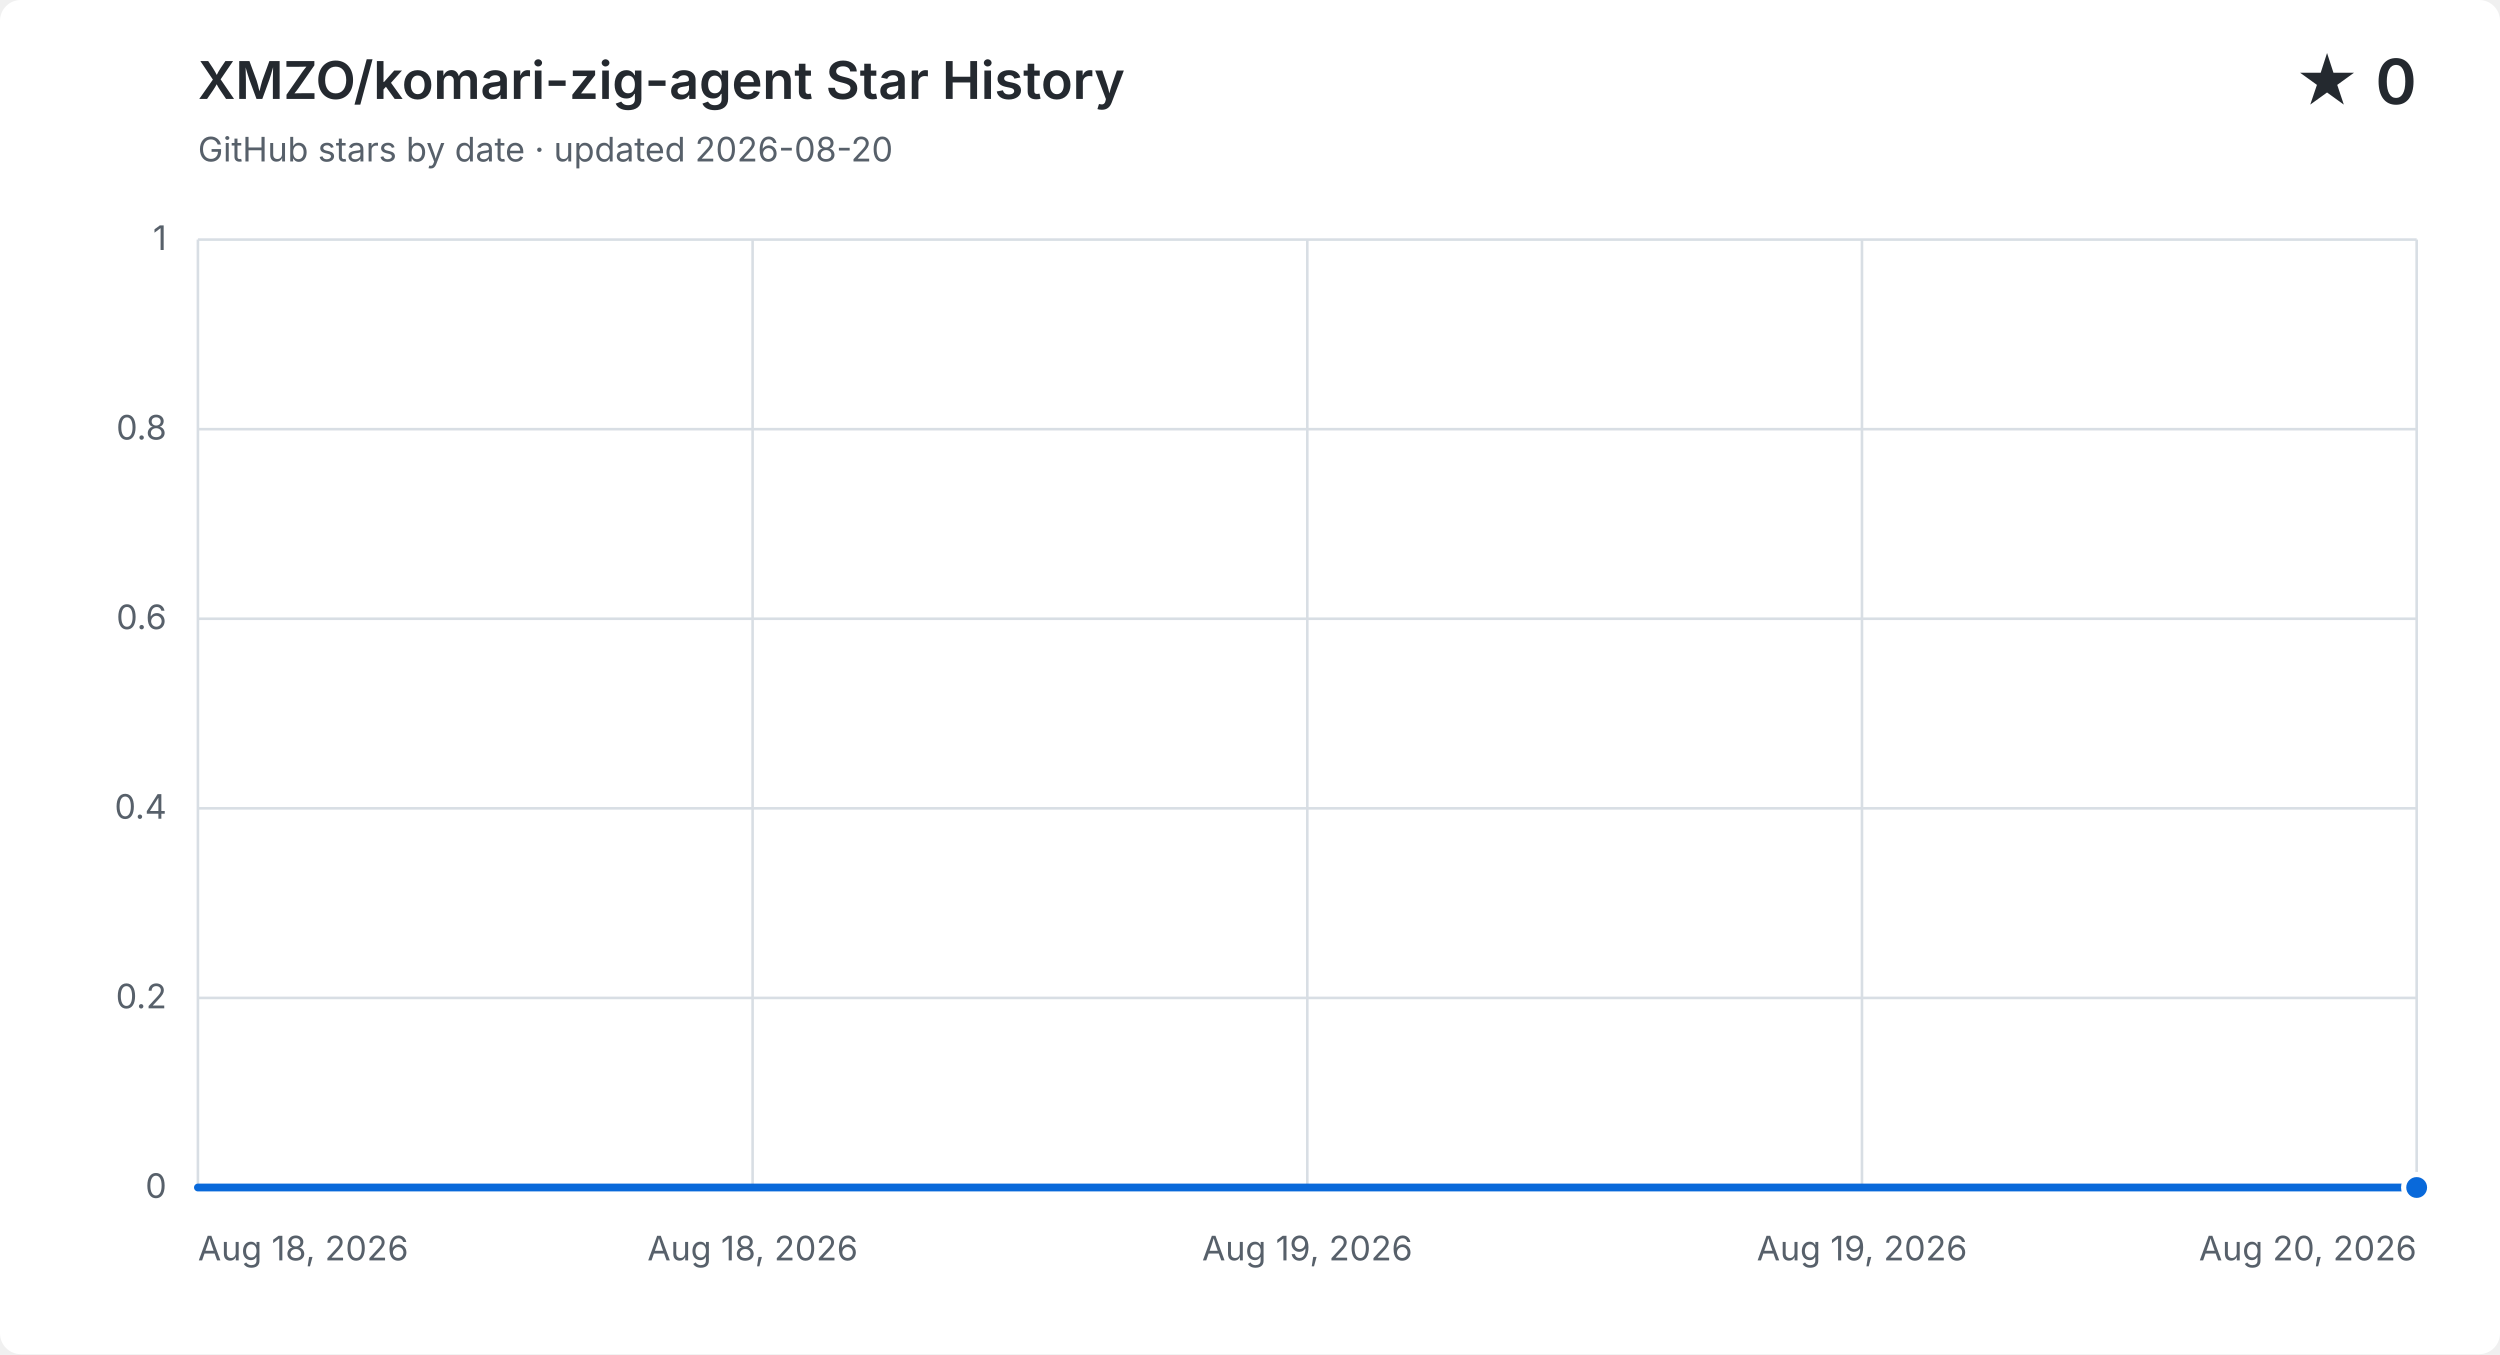
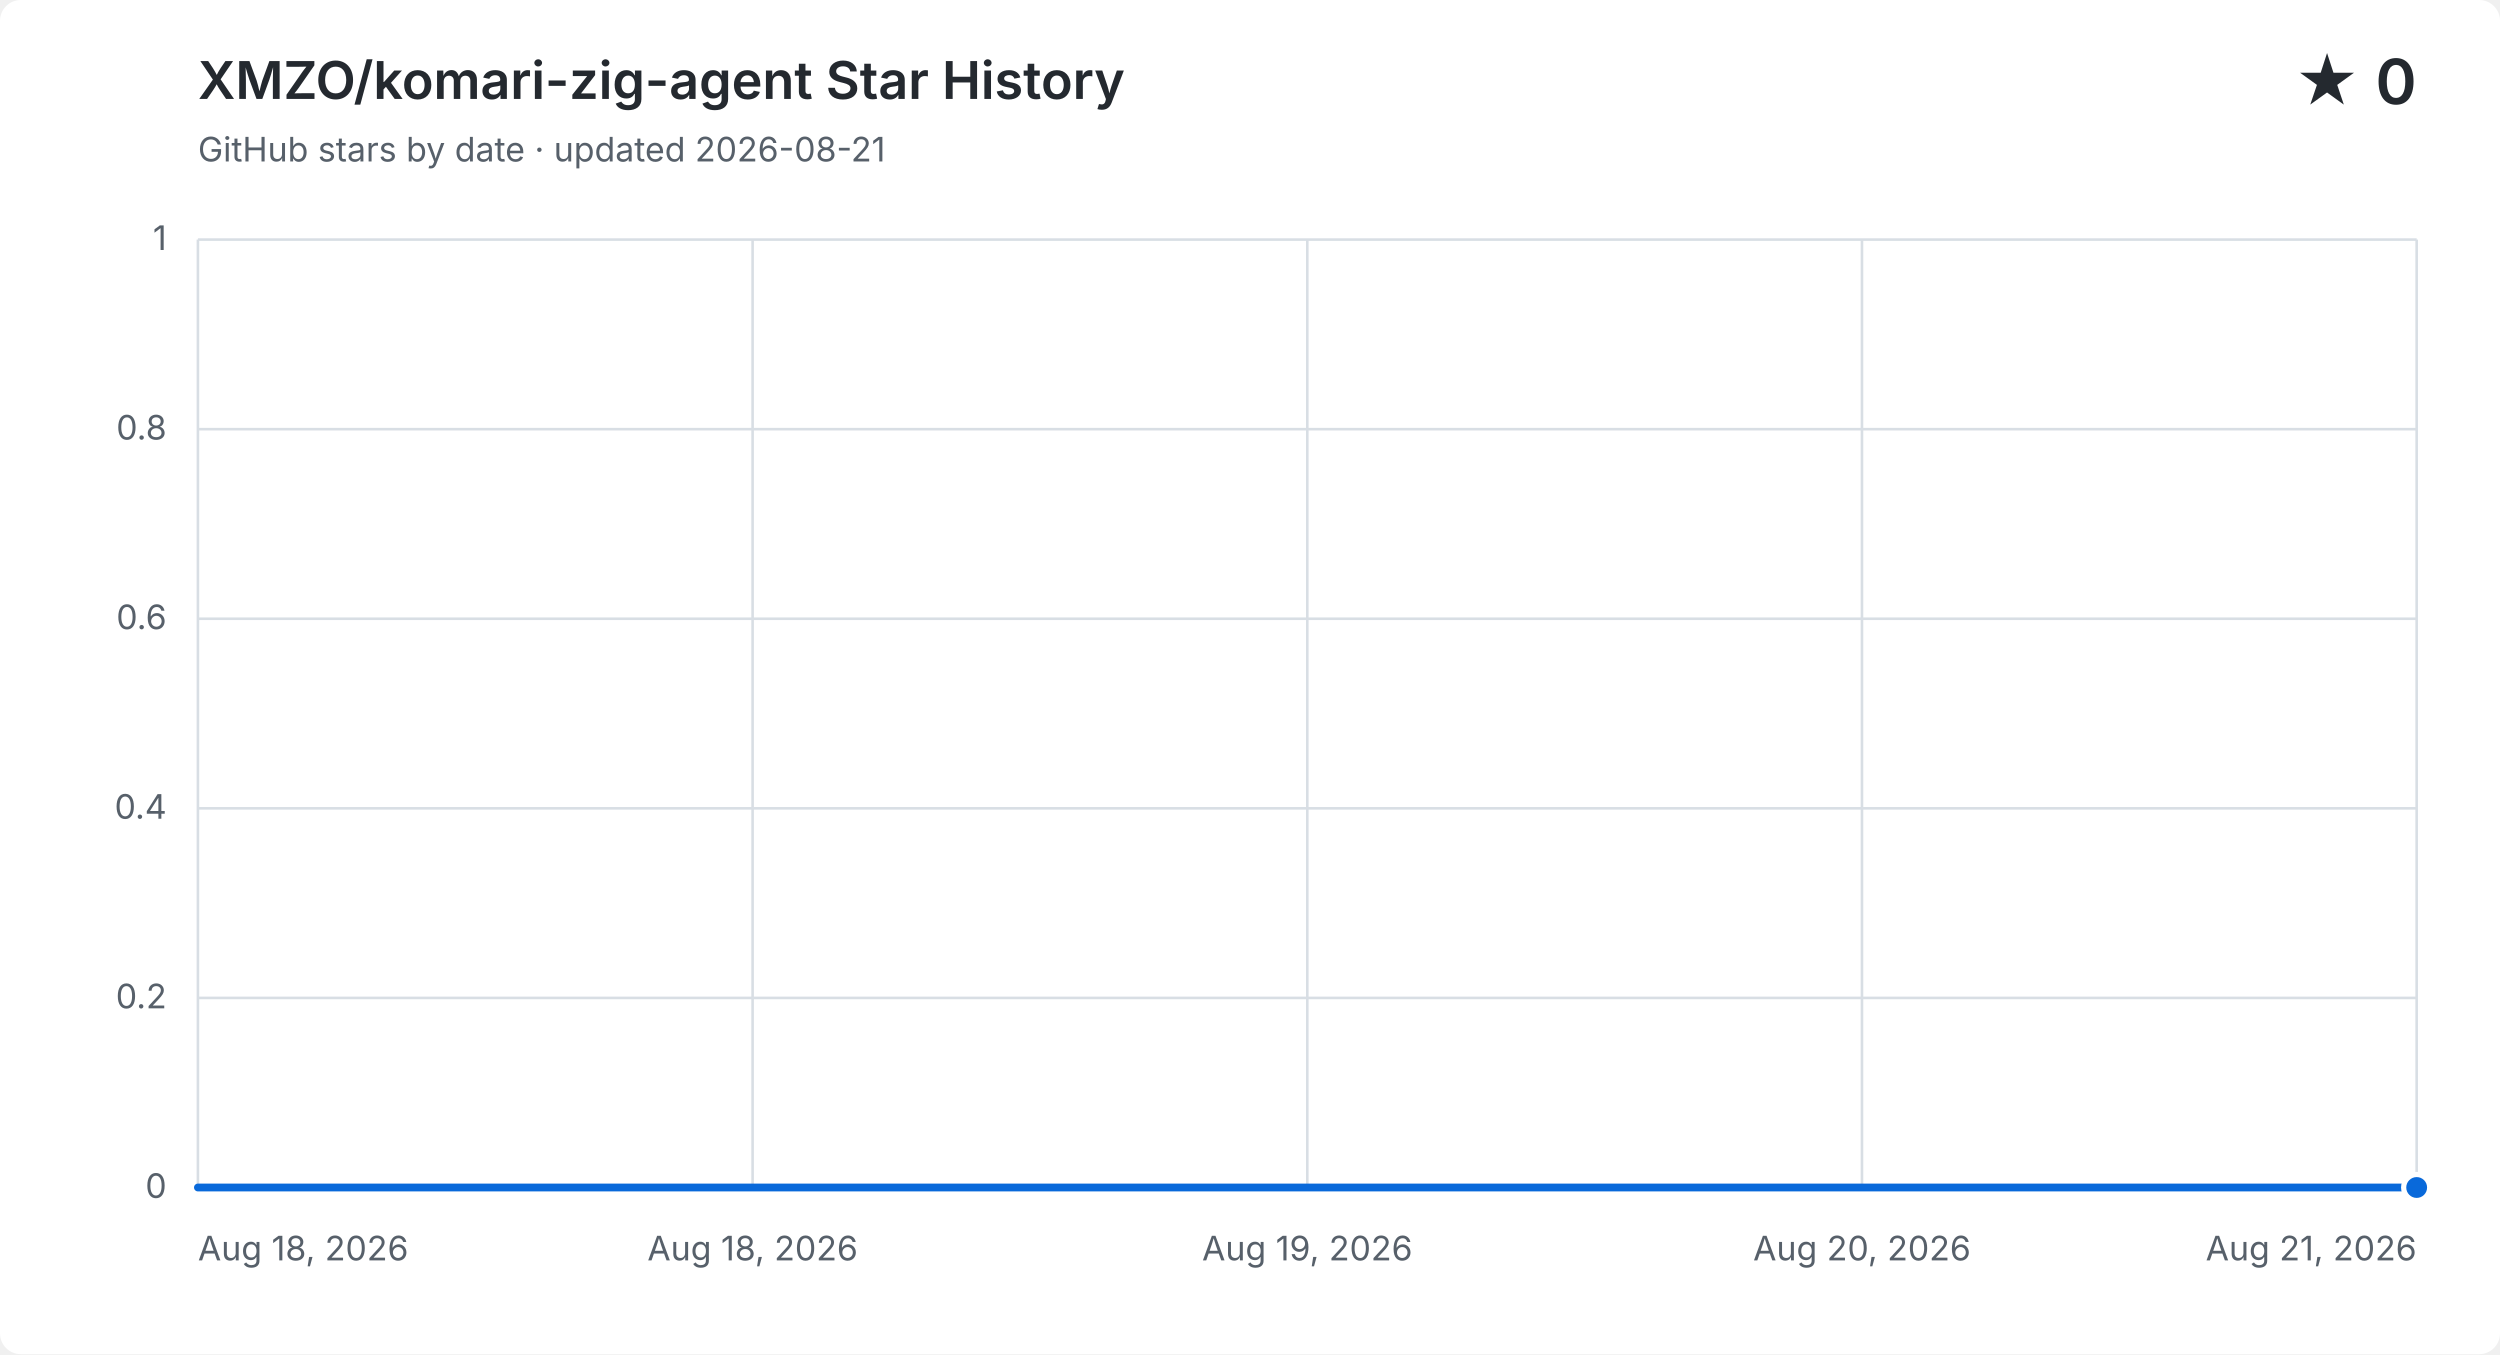
<svg xmlns="http://www.w3.org/2000/svg" width="960" height="520" viewBox="0 0 960 520" role="img" aria-labelledby="title description">
  <style>
    .background { fill: #ffffff; } .grid { fill: none; stroke: #d8dee4; stroke-width: 1; }
    .label, .subtitle { fill: #57606a; font: 13px -apple-system, BlinkMacSystemFont, "Segoe UI", sans-serif; }
    .heading, .value { fill: #24292f; font-family: -apple-system, BlinkMacSystemFont, "Segoe UI", sans-serif; }
    .heading { font-size: 20px; font-weight: 600; } .value { font-size: 24px; font-weight: 600; }
    .area { fill: #0969da; opacity: .12; } .line { fill: none; stroke: #0969da; stroke-linecap: round; stroke-linejoin: round; stroke-width: 3; }
    .point { fill: #0969da; stroke: #ffffff; stroke-width: 2; }
    @media (prefers-color-scheme: dark) {
      .background { fill: #0d1117; } .grid { stroke: #30363d; } .label, .subtitle { fill: #8b949e; }
      .heading, .value { fill: #f0f6fc; } .area { fill: #58a6ff; } .line { stroke: #58a6ff; } .point { fill: #58a6ff; stroke: #0d1117; }
    }
  </style>
  <rect class="background" width="960" height="520" rx="8" />
  <text class="heading" x="76" y="38">XMZO/komari-zig-agent Star History</text>
-   <text class="subtitle" x="76" y="62">GitHub stars by date · updated 2026-08-20</text>
+   <text class="subtitle" x="76" y="62">GitHub stars by date · updated 2026-08-21</text>
  <text class="value" x="928" y="40" text-anchor="end">★ 0</text>
  <path class="grid" d="M 76 456.0 H 928" />
  <text class="label" x="64" y="460.0" text-anchor="end">0</text>
  <path class="grid" d="M 76 383.2 H 928" />
  <text class="label" x="64" y="387.2" text-anchor="end">0.2</text>
  <path class="grid" d="M 76 310.4 H 928" />
  <text class="label" x="64" y="314.4" text-anchor="end">0.4</text>
  <path class="grid" d="M 76 237.6 H 928" />
  <text class="label" x="64" y="241.6" text-anchor="end">0.6</text>
  <path class="grid" d="M 76 164.8 H 928" />
  <text class="label" x="64" y="168.8" text-anchor="end">0.8</text>
  <path class="grid" d="M 76 92.0 H 928" />
  <text class="label" x="64" y="96.0" text-anchor="end">1</text>
  <path class="grid" d="M 76.0 92 V 456" />
  <text class="label" x="76.0" y="484" text-anchor="start">Aug 18, 2026</text>
  <path class="grid" d="M 289.0 92 V 456" />
  <text class="label" x="289.0" y="484" text-anchor="middle">Aug 18, 2026</text>
  <path class="grid" d="M 502.0 92 V 456" />
  <text class="label" x="502.0" y="484" text-anchor="middle">Aug 19, 2026</text>
  <path class="grid" d="M 715.0 92 V 456" />
-   <text class="label" x="715.0" y="484" text-anchor="middle">Aug 19, 2026</text>
+   <text class="label" x="715.0" y="484" text-anchor="middle">Aug 20, 2026</text>
  <path class="grid" d="M 928.0 92 V 456" />
-   <text class="label" x="928.0" y="484" text-anchor="end">Aug 20, 2026</text>
-   <path class="area" d="M 76.0 456.0 H 502.0 V 456.0 H 928.0 V 456.0 V 456 H 76.0 Z" />
-   <path class="line" d="M 76.0 456.0 H 502.0 V 456.0 H 928.0 V 456.0" />
+   <text class="label" x="928.0" y="484" text-anchor="end">Aug 21, 2026</text>
+   <path class="area" d="M 76.0 456.0 H 360.0 V 456.0 H 644.0 V 456.0 H 928.0 V 456.0 V 456 H 76.0 Z" />
+   <path class="line" d="M 76.0 456.0 H 360.0 V 456.0 H 644.0 V 456.0 H 928.0 V 456.0" />
  <circle class="point" cx="928.0" cy="456.0" r="5" />
</svg>
